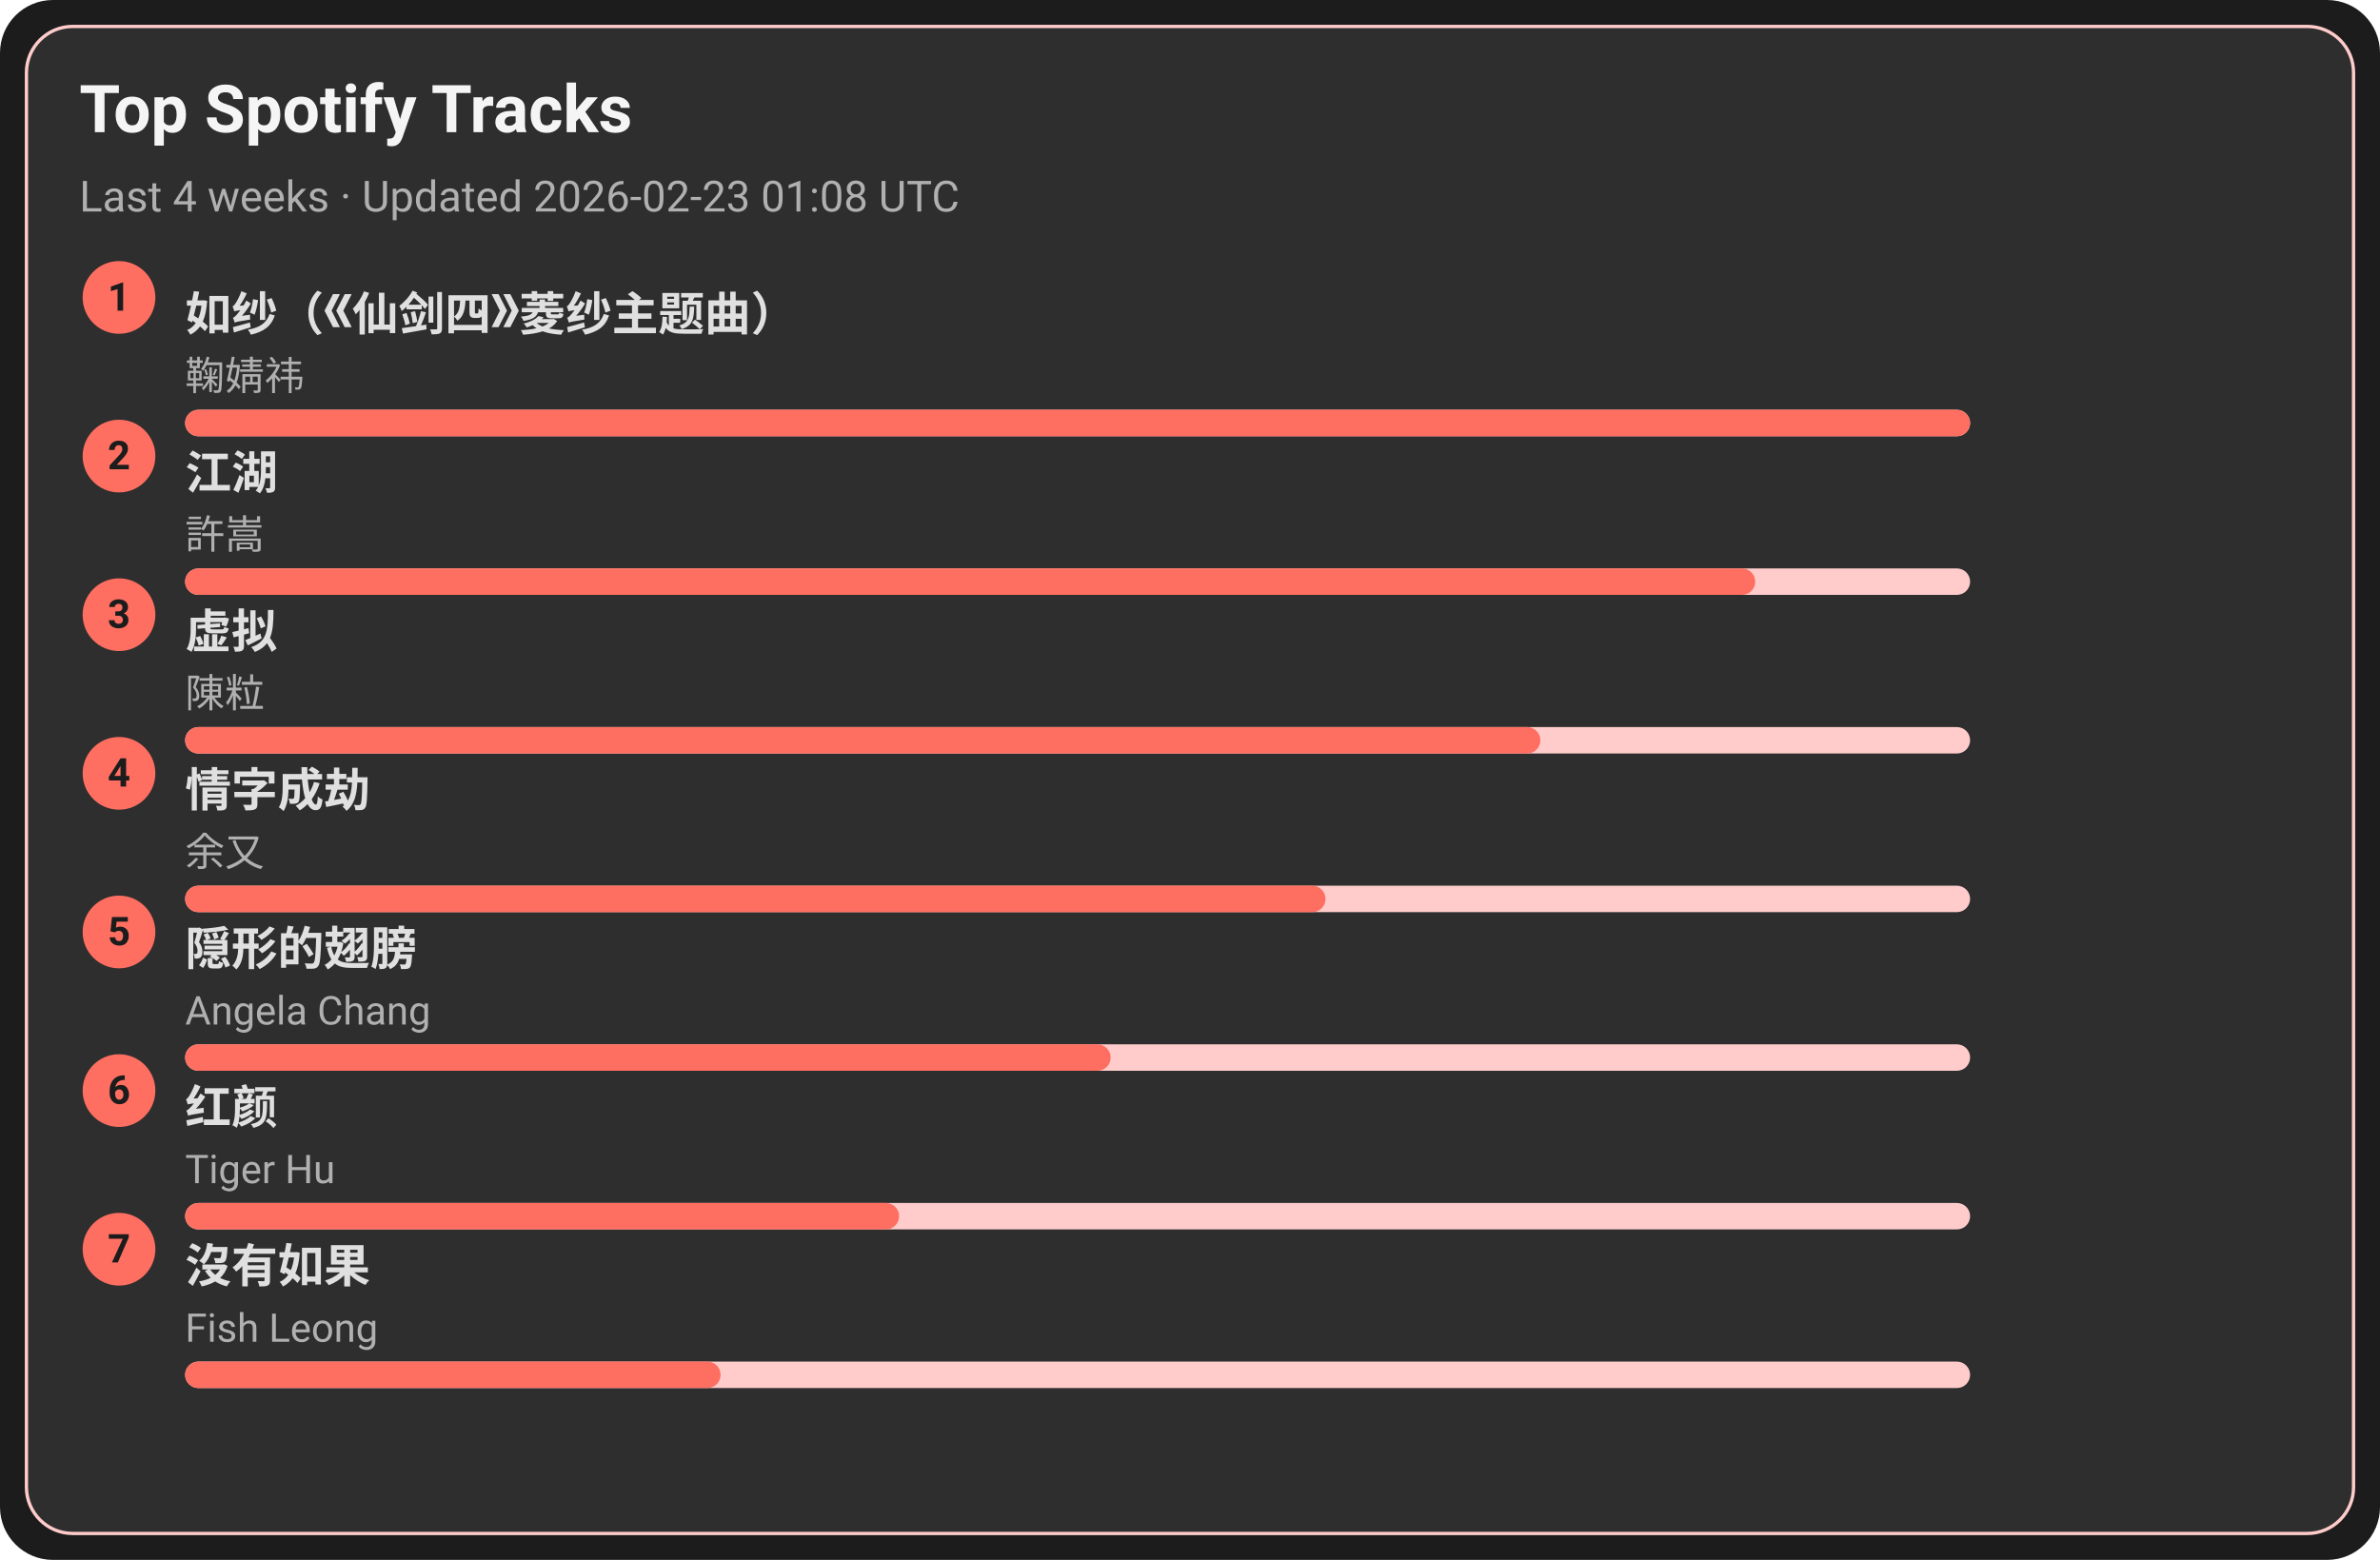
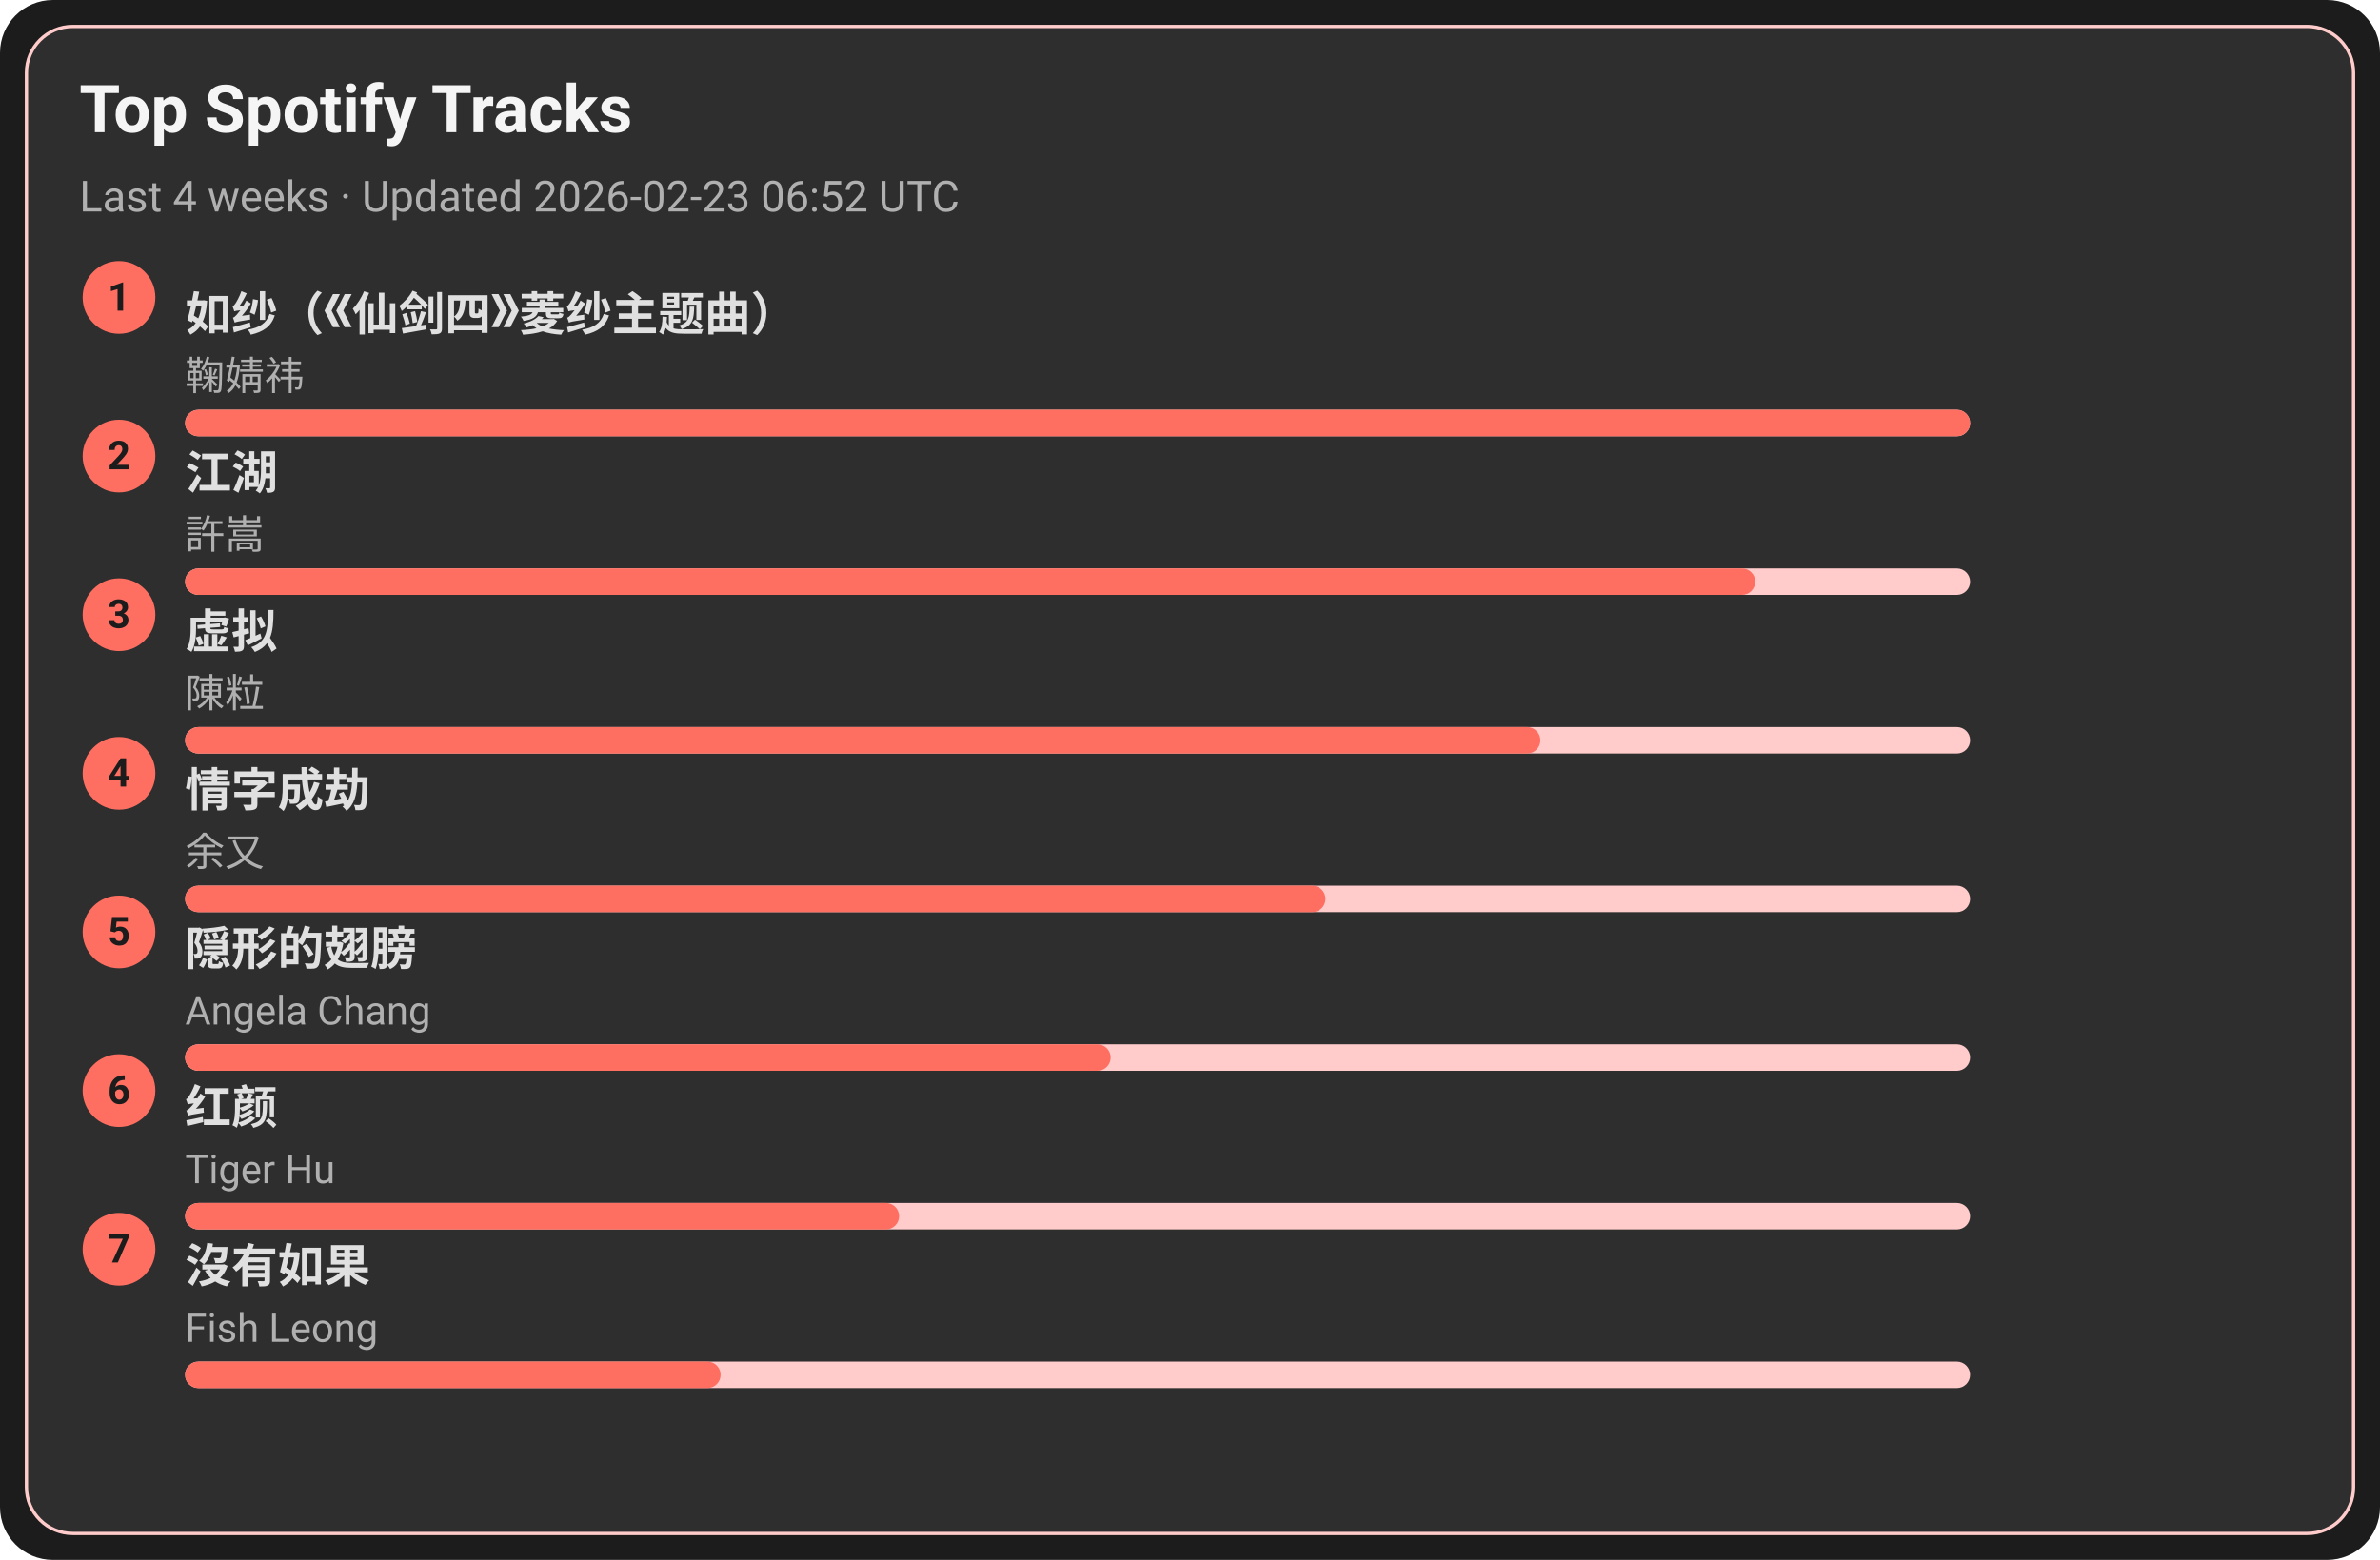
<svg xmlns="http://www.w3.org/2000/svg" width="720" height="472" viewBox="0 0 720 472">
  <style>text{font-family:-apple-system,BlinkMacSystemFont,Segoe UI,Roboto,Ubuntu,Helvetica Neue,Arial,Noto Sans,sans-serif}</style>
  <rect width="720" height="472" rx="16" fill="#1c1c1c" />
  <rect x="8" y="8" width="704" height="456" rx="14" fill="#2e2e2e" stroke="#ffcccb" />
  <text x="24" y="40" font-size="20" fill="#f5f5f5" font-weight="600">Top Spotify Tracks</text>
-   <text x="24" y="64" font-size="13" fill="#b0b0b0">Last 4 weeks · Updated 2026-02-23 01:08 UTC</text>
+   <text x="24" y="64" font-size="13" fill="#b0b0b0">Last 4 weeks · Updated 2026-02-23 06:52 UTC</text>
  <circle cx="36" cy="90" r="11" fill="#ff6f61" />
  <text x="36" y="94" text-anchor="middle" font-size="12" fill="#1c1c1c" font-weight="700">1</text>
  <a href="https://open.spotify.com/track/69FUNgvEVkNbHq43lgvdme" target="_blank" rel="noopener noreferrer">
    <text x="56" y="100" font-size="14" fill="#e0e0e0" font-weight="600">如纱（《仙剑四》菱纱主题曲）</text>
  </a>
  <text x="56" y="118" font-size="12" fill="#b0b0b0">鞠婧祎</text>
  <rect x="56" y="124" width="540" height="8" rx="4" fill="#ffcccb" />
  <rect x="56" y="124" width="540" height="8" rx="4" fill="#ff6f61" />
  <circle cx="36" cy="138" r="11" fill="#ff6f61" />
  <text x="36" y="142" text-anchor="middle" font-size="12" fill="#1c1c1c" font-weight="700">2</text>
  <a href="https://open.spotify.com/track/03PCdwqajii1xgp7WIozzC" target="_blank" rel="noopener noreferrer">
    <text x="56" y="148" font-size="14" fill="#e0e0e0" font-weight="600">江湖</text>
  </a>
  <text x="56" y="166" font-size="12" fill="#b0b0b0">許嵩</text>
  <rect x="56" y="172" width="540" height="8" rx="4" fill="#ffcccb" />
  <rect x="56" y="172" width="475" height="8" rx="4" fill="#ff6f61" />
  <circle cx="36" cy="186" r="11" fill="#ff6f61" />
  <text x="36" y="190" text-anchor="middle" font-size="12" fill="#1c1c1c" font-weight="700">3</text>
  <a href="https://open.spotify.com/track/5l9sg05BhpfsdLfRvjGsAf" target="_blank" rel="noopener noreferrer">
    <text x="56" y="196" font-size="14" fill="#e0e0e0" font-weight="600">虚拟</text>
  </a>
  <text x="56" y="214" font-size="12" fill="#b0b0b0">陳粒</text>
  <rect x="56" y="220" width="540" height="8" rx="4" fill="#ffcccb" />
  <rect x="56" y="220" width="410" height="8" rx="4" fill="#ff6f61" />
  <circle cx="36" cy="234" r="11" fill="#ff6f61" />
  <text x="36" y="238" text-anchor="middle" font-size="12" fill="#1c1c1c" font-weight="700">4</text>
  <a href="https://open.spotify.com/track/6PLof7Z5mvbp9im83J4m3m" target="_blank" rel="noopener noreferrer">
    <text x="56" y="244" font-size="14" fill="#e0e0e0" font-weight="600">情字成劫</text>
  </a>
  <text x="56" y="262" font-size="12" fill="#b0b0b0">余又</text>
  <rect x="56" y="268" width="540" height="8" rx="4" fill="#ffcccb" />
  <rect x="56" y="268" width="345" height="8" rx="4" fill="#ff6f61" />
  <circle cx="36" cy="282" r="11" fill="#ff6f61" />
  <text x="36" y="286" text-anchor="middle" font-size="12" fill="#1c1c1c" font-weight="700">5</text>
  <a href="https://open.spotify.com/track/6Tv5ukQ3xK8WHxJgWMM6vM" target="_blank" rel="noopener noreferrer">
    <text x="56" y="292" font-size="14" fill="#e0e0e0" font-weight="600">隠形的翅膀</text>
  </a>
  <text x="56" y="310" font-size="12" fill="#b0b0b0">Angela Chang</text>
  <rect x="56" y="316" width="540" height="8" rx="4" fill="#ffcccb" />
  <rect x="56" y="316" width="280" height="8" rx="4" fill="#ff6f61" />
  <circle cx="36" cy="330" r="11" fill="#ff6f61" />
  <text x="36" y="334" text-anchor="middle" font-size="12" fill="#1c1c1c" font-weight="700">6</text>
  <a href="https://open.spotify.com/track/6Q7OE4tvrUOIvIDY2EC5Im" target="_blank" rel="noopener noreferrer">
    <text x="56" y="340" font-size="14" fill="#e0e0e0" font-weight="600">红颜</text>
  </a>
  <text x="56" y="358" font-size="12" fill="#b0b0b0">Tiger Hu</text>
  <rect x="56" y="364" width="540" height="8" rx="4" fill="#ffcccb" />
  <rect x="56" y="364" width="216" height="8" rx="4" fill="#ff6f61" />
  <circle cx="36" cy="378" r="11" fill="#ff6f61" />
  <text x="36" y="382" text-anchor="middle" font-size="12" fill="#1c1c1c" font-weight="700">7</text>
  <a href="https://open.spotify.com/track/1G9MmoUjo5nC5lB7paaG0l" target="_blank" rel="noopener noreferrer">
    <text x="56" y="388" font-size="14" fill="#e0e0e0" font-weight="600">沒有如果</text>
  </a>
  <text x="56" y="406" font-size="12" fill="#b0b0b0">Fish Leong</text>
  <rect x="56" y="412" width="540" height="8" rx="4" fill="#ffcccb" />
  <rect x="56" y="412" width="162" height="8" rx="4" fill="#ff6f61" />
</svg>
